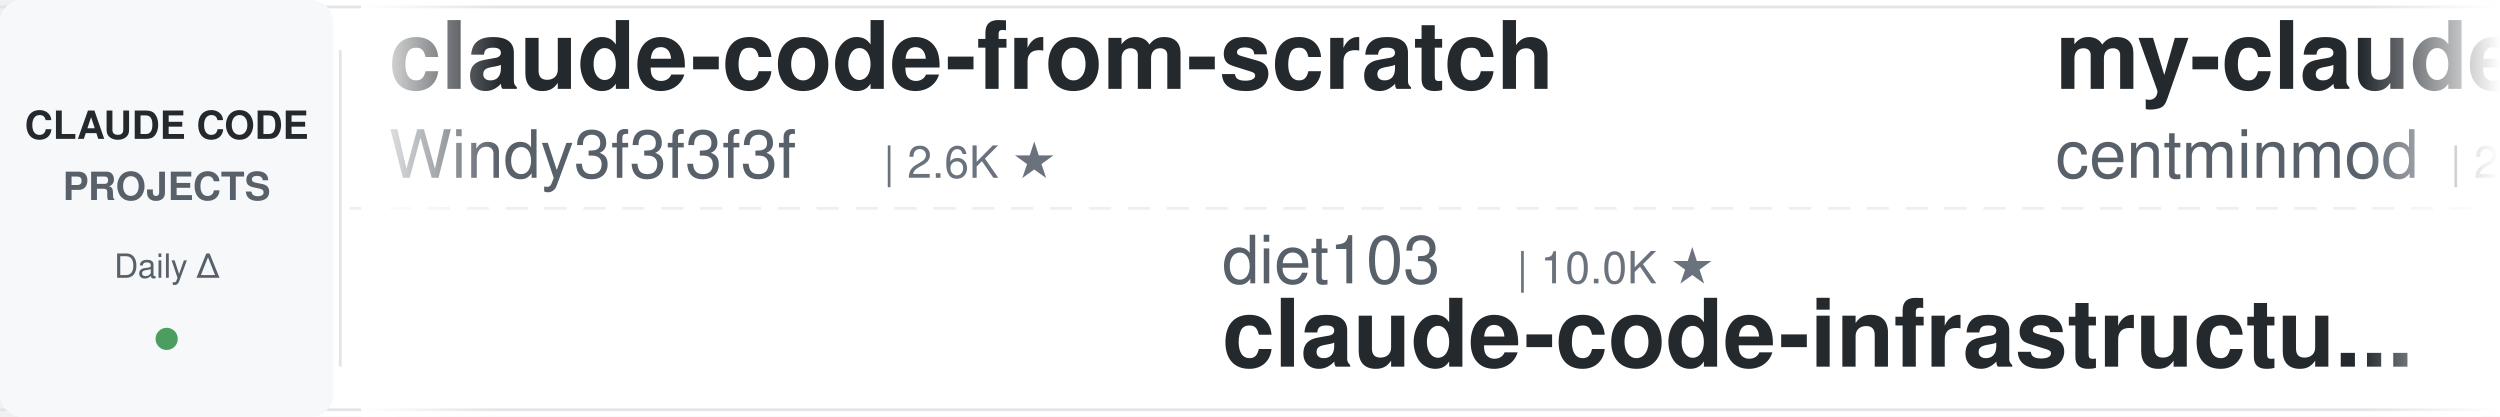
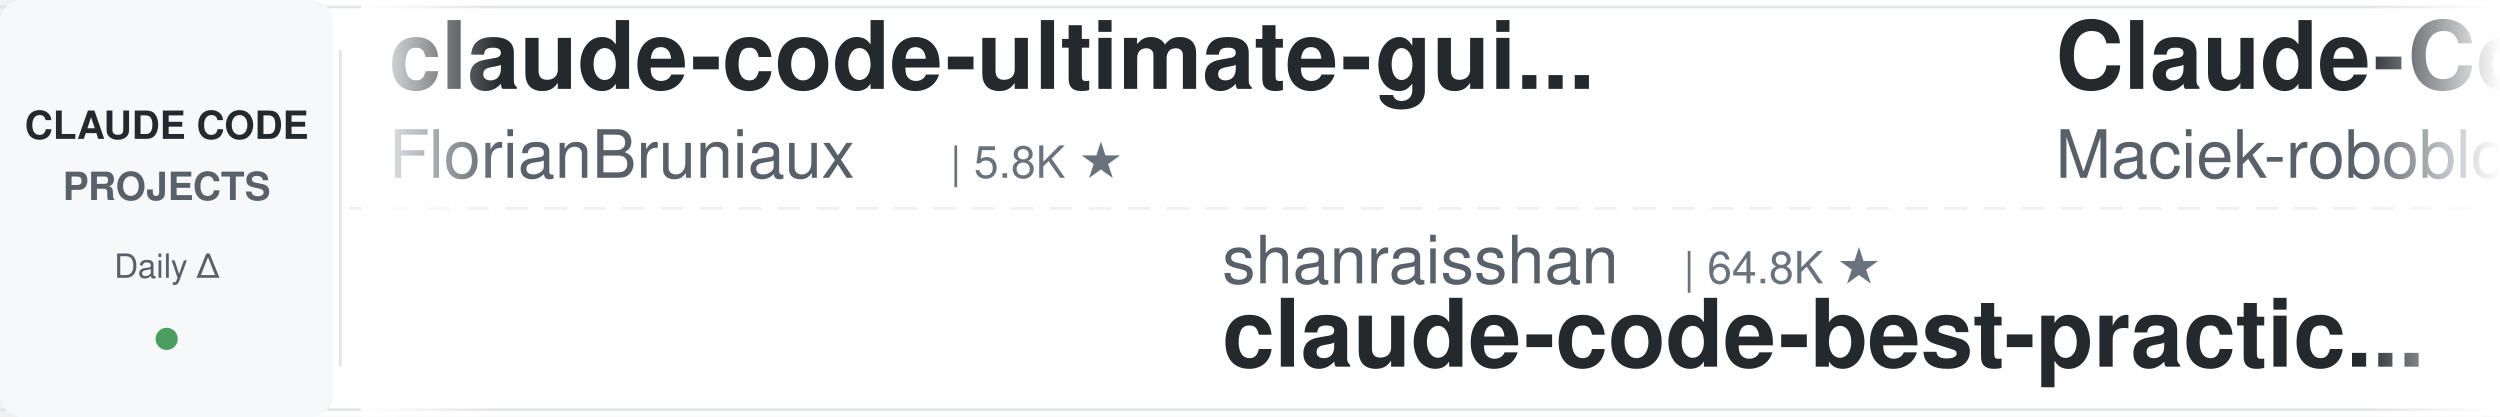
<svg xmlns="http://www.w3.org/2000/svg" width="900" height="150">
  <defs>
    <linearGradient id="leftFade" x1="0%" y1="0%" x2="100%" y2="0%">
      <stop offset="0%" style="stop-color:#ffffff;stop-opacity:1" />
      <stop offset="100%" style="stop-color:#ffffff;stop-opacity:0" />
    </linearGradient>
    <linearGradient id="rightFade" x1="0%" y1="0%" x2="100%" y2="0%">
      <stop offset="0%" style="stop-color:#ffffff;stop-opacity:0" />
      <stop offset="100%" style="stop-color:#ffffff;stop-opacity:1" />
    </linearGradient>
  </defs>
  <rect width="900" height="150" fill="#ffffff" rx="8" />
  <rect x="0" y="2" width="900" height="1" fill="#e1e4e8" />
  <rect x="0" y="147" width="900" height="1" fill="#e1e4e8" />
  <line x1="0" y1="75" x2="900" y2="75" stroke="#e1e4e8" stroke-width="1" stroke-dasharray="8 6" opacity="0.6" />
  <rect x="0" y="0" width="120" height="150" fill="#f6f8fa" rx="8" />
  <text x="60" y="50" font-family="-apple-system, BlinkMacSystemFont, 'Segoe UI', Helvetica, Arial, sans-serif" font-size="14" font-weight="600" fill="#24292e" text-anchor="middle">CLAUDE CODE</text>
  <text x="60" y="72" font-family="-apple-system, BlinkMacSystemFont, 'Segoe UI', Helvetica, Arial, sans-serif" font-size="14" font-weight="600" fill="#586069" text-anchor="middle">PROJECTS</text>
  <text x="60" y="100" font-family="-apple-system, BlinkMacSystemFont, 'Segoe UI', Helvetica, Arial, sans-serif" font-size="12" font-weight="500" fill="#586069" text-anchor="middle">Daily Δ</text>
  <circle cx="60" cy="122" r="4" fill="#22863a" opacity="0.8" />
  <rect x="122" y="18" width="1" height="114" fill="#e1e4e8" />
  <clipPath id="tickerClip">
    <rect x="130" y="0" width="770" height="150" />
  </clipPath>
  <g clip-path="url(#tickerClip)">
    <g id="tickerItems">
      <animateTransform attributeName="transform" attributeType="XML" type="translate" from="0 0" to="-3000 0" dur="54s" repeatCount="indefinite" />
      <g transform="translate(0, 0)">
-         <text x="140" y="32" font-family="-apple-system, BlinkMacSystemFont, 'Segoe UI', Helvetica, Arial, sans-serif" font-size="34" font-weight="600" fill="#24292e">claude-code-from-scratch</text>
-         <text x="140" y="64" font-family="-apple-system, BlinkMacSystemFont, 'Segoe UI', Helvetica, Arial, sans-serif" font-size="24" font-weight="400" fill="#586069">Windy3f3f3f3f</text>
-         <text x="318" y="64" font-family="-apple-system, BlinkMacSystemFont, 'Segoe UI', Helvetica, Arial, sans-serif" font-size="16" font-weight="500" fill="#6a737d">| 2.6K ★</text>
+         <text x="140" y="32" font-family="-apple-system, BlinkMacSystemFont, 'Segoe UI', Helvetica, Arial, sans-serif" font-size="34" font-weight="600" fill="#24292e">claude-code-ultimate-gui...</text>
+         <text x="140" y="64" font-family="-apple-system, BlinkMacSystemFont, 'Segoe UI', Helvetica, Arial, sans-serif" font-size="24" font-weight="400" fill="#586069">FlorianBruniaux</text>
+         <text x="342" y="64" font-family="-apple-system, BlinkMacSystemFont, 'Segoe UI', Helvetica, Arial, sans-serif" font-size="16" font-weight="500" fill="#6a737d">| 5.8K ★</text>
      </g>
      <g transform="translate(300, 0)">
-         <text x="140" y="102" font-family="-apple-system, BlinkMacSystemFont, 'Segoe UI', Helvetica, Arial, sans-serif" font-size="24" font-weight="400" fill="#586069">diet103</text>
-         <text x="246" y="102" font-family="-apple-system, BlinkMacSystemFont, 'Segoe UI', Helvetica, Arial, sans-serif" font-size="16" font-weight="500" fill="#6a737d">| 10.0K ★</text>
-         <text x="140" y="132" font-family="-apple-system, BlinkMacSystemFont, 'Segoe UI', Helvetica, Arial, sans-serif" font-size="34" font-weight="600" fill="#24292e">claude-code-infrastructu...</text>
+         <text x="140" y="102" font-family="-apple-system, BlinkMacSystemFont, 'Segoe UI', Helvetica, Arial, sans-serif" font-size="24" font-weight="400" fill="#586069">shanraisshan</text>
+         <text x="306" y="102" font-family="-apple-system, BlinkMacSystemFont, 'Segoe UI', Helvetica, Arial, sans-serif" font-size="16" font-weight="500" fill="#6a737d">| 64.8K ★</text>
+         <text x="140" y="132" font-family="-apple-system, BlinkMacSystemFont, 'Segoe UI', Helvetica, Arial, sans-serif" font-size="34" font-weight="600" fill="#24292e">claude-code-best-practic...</text>
      </g>
      <g transform="translate(600, 0)">
-         <text x="140" y="32" font-family="-apple-system, BlinkMacSystemFont, 'Segoe UI', Helvetica, Arial, sans-serif" font-size="34" font-weight="600" fill="#24292e">my-claude-code-setup</text>
-         <text x="140" y="64" font-family="-apple-system, BlinkMacSystemFont, 'Segoe UI', Helvetica, Arial, sans-serif" font-size="24" font-weight="400" fill="#586069">centminmod</text>
-         <text x="282" y="64" font-family="-apple-system, BlinkMacSystemFont, 'Segoe UI', Helvetica, Arial, sans-serif" font-size="16" font-weight="500" fill="#6a737d">| 2.6K ★</text>
+         <text x="140" y="32" font-family="-apple-system, BlinkMacSystemFont, 'Segoe UI', Helvetica, Arial, sans-serif" font-size="34" font-weight="600" fill="#24292e">Claude-Code-Usage-Monito...</text>
+         <text x="140" y="64" font-family="-apple-system, BlinkMacSystemFont, 'Segoe UI', Helvetica, Arial, sans-serif" font-size="24" font-weight="400" fill="#586069">Maciek-roboblog</text>
+         <text x="342" y="64" font-family="-apple-system, BlinkMacSystemFont, 'Segoe UI', Helvetica, Arial, sans-serif" font-size="16" font-weight="500" fill="#6a737d">| 8.6K ★</text>
      </g>
      <g transform="translate(900, 0)">
-         <text x="140" y="102" font-family="-apple-system, BlinkMacSystemFont, 'Segoe UI', Helvetica, Arial, sans-serif" font-size="24" font-weight="400" fill="#586069">disler</text>
-         <text x="234" y="102" font-family="-apple-system, BlinkMacSystemFont, 'Segoe UI', Helvetica, Arial, sans-serif" font-size="16" font-weight="500" fill="#6a737d">| 3.9K ★</text>
-         <text x="140" y="132" font-family="-apple-system, BlinkMacSystemFont, 'Segoe UI', Helvetica, Arial, sans-serif" font-size="34" font-weight="600" fill="#24292e">claude-code-hooks-master...</text>
+         <text x="140" y="102" font-family="-apple-system, BlinkMacSystemFont, 'Segoe UI', Helvetica, Arial, sans-serif" font-size="24" font-weight="400" fill="#586069">feiskyer</text>
+         <text x="258" y="102" font-family="-apple-system, BlinkMacSystemFont, 'Segoe UI', Helvetica, Arial, sans-serif" font-size="16" font-weight="500" fill="#6a737d">| 1.6K ★</text>
+         <text x="140" y="132" font-family="-apple-system, BlinkMacSystemFont, 'Segoe UI', Helvetica, Arial, sans-serif" font-size="34" font-weight="600" fill="#24292e">claude-code-settings</text>
      </g>
      <g transform="translate(1200, 0)">
-         <text x="140" y="32" font-family="-apple-system, BlinkMacSystemFont, 'Segoe UI', Helvetica, Arial, sans-serif" font-size="34" font-weight="600" fill="#24292e">claude-code-system-promp...</text>
-         <text x="140" y="64" font-family="-apple-system, BlinkMacSystemFont, 'Segoe UI', Helvetica, Arial, sans-serif" font-size="24" font-weight="400" fill="#586069">Piebald-AI</text>
-         <text x="282" y="64" font-family="-apple-system, BlinkMacSystemFont, 'Segoe UI', Helvetica, Arial, sans-serif" font-size="16" font-weight="500" fill="#6a737d">| 12.4K ★</text>
+         <text x="140" y="32" font-family="-apple-system, BlinkMacSystemFont, 'Segoe UI', Helvetica, Arial, sans-serif" font-size="34" font-weight="600" fill="#24292e">claude-code-source</text>
+         <text x="140" y="64" font-family="-apple-system, BlinkMacSystemFont, 'Segoe UI', Helvetica, Arial, sans-serif" font-size="24" font-weight="400" fill="#586069">JrCx7scC</text>
+         <text x="258" y="64" font-family="-apple-system, BlinkMacSystemFont, 'Segoe UI', Helvetica, Arial, sans-serif" font-size="16" font-weight="500" fill="#6a737d">| 374 ★</text>
      </g>
      <g transform="translate(1500, 0)">
-         <text x="140" y="102" font-family="-apple-system, BlinkMacSystemFont, 'Segoe UI', Helvetica, Arial, sans-serif" font-size="24" font-weight="400" fill="#586069">wanshuiyin</text>
-         <text x="282" y="102" font-family="-apple-system, BlinkMacSystemFont, 'Segoe UI', Helvetica, Arial, sans-serif" font-size="16" font-weight="500" fill="#6a737d">| 15.0K ★</text>
-         <text x="140" y="132" font-family="-apple-system, BlinkMacSystemFont, 'Segoe UI', Helvetica, Arial, sans-serif" font-size="34" font-weight="600" fill="#24292e">Auto-claude-code-researc...</text>
+         <text x="140" y="102" font-family="-apple-system, BlinkMacSystemFont, 'Segoe UI', Helvetica, Arial, sans-serif" font-size="24" font-weight="400" fill="#586069">huangjia2019</text>
+         <text x="306" y="102" font-family="-apple-system, BlinkMacSystemFont, 'Segoe UI', Helvetica, Arial, sans-serif" font-size="16" font-weight="500" fill="#6a737d">| 1.1K ★</text>
+         <text x="140" y="132" font-family="-apple-system, BlinkMacSystemFont, 'Segoe UI', Helvetica, Arial, sans-serif" font-size="34" font-weight="600" fill="#24292e">claude-code-engineering</text>
      </g>
      <g transform="translate(1800, 0)">
-         <text x="140" y="32" font-family="-apple-system, BlinkMacSystemFont, 'Segoe UI', Helvetica, Arial, sans-serif" font-size="34" font-weight="600" fill="#24292e">claude-code-spec-workflo...</text>
-         <text x="140" y="64" font-family="-apple-system, BlinkMacSystemFont, 'Segoe UI', Helvetica, Arial, sans-serif" font-size="24" font-weight="400" fill="#586069">Pimzino</text>
-         <text x="246" y="64" font-family="-apple-system, BlinkMacSystemFont, 'Segoe UI', Helvetica, Arial, sans-serif" font-size="16" font-weight="500" fill="#6a737d">| 3.8K ★</text>
+         <text x="140" y="32" font-family="-apple-system, BlinkMacSystemFont, 'Segoe UI', Helvetica, Arial, sans-serif" font-size="34" font-weight="600" fill="#24292e">Open-ClaudeCode</text>
+         <text x="140" y="64" font-family="-apple-system, BlinkMacSystemFont, 'Segoe UI', Helvetica, Arial, sans-serif" font-size="24" font-weight="400" fill="#586069">LING71671</text>
+         <text x="270" y="64" font-family="-apple-system, BlinkMacSystemFont, 'Segoe UI', Helvetica, Arial, sans-serif" font-size="16" font-weight="500" fill="#6a737d">| 945 ★</text>
      </g>
      <g transform="translate(2100, 0)">
-         <text x="140" y="102" font-family="-apple-system, BlinkMacSystemFont, 'Segoe UI', Helvetica, Arial, sans-serif" font-size="24" font-weight="400" fill="#586069">https-deeplearning-ai</text>
-         <text x="414" y="102" font-family="-apple-system, BlinkMacSystemFont, 'Segoe UI', Helvetica, Arial, sans-serif" font-size="16" font-weight="500" fill="#6a737d">| 544 ★</text>
-         <text x="140" y="132" font-family="-apple-system, BlinkMacSystemFont, 'Segoe UI', Helvetica, Arial, sans-serif" font-size="34" font-weight="600" fill="#24292e">sc-claude-code-files</text>
+         <text x="140" y="102" font-family="-apple-system, BlinkMacSystemFont, 'Segoe UI', Helvetica, Arial, sans-serif" font-size="24" font-weight="400" fill="#586069">jeremylongshore</text>
+         <text x="342" y="102" font-family="-apple-system, BlinkMacSystemFont, 'Segoe UI', Helvetica, Arial, sans-serif" font-size="16" font-weight="500" fill="#6a737d">| 2.7K ★</text>
+         <text x="140" y="132" font-family="-apple-system, BlinkMacSystemFont, 'Segoe UI', Helvetica, Arial, sans-serif" font-size="34" font-weight="600" fill="#24292e">claude-code-plugins-plus...</text>
      </g>
      <g transform="translate(2400, 0)">
-         <text x="140" y="32" font-family="-apple-system, BlinkMacSystemFont, 'Segoe UI', Helvetica, Arial, sans-serif" font-size="34" font-weight="600" fill="#24292e">claude-code-showcase</text>
-         <text x="140" y="64" font-family="-apple-system, BlinkMacSystemFont, 'Segoe UI', Helvetica, Arial, sans-serif" font-size="24" font-weight="400" fill="#586069">ChrisWiles</text>
-         <text x="282" y="64" font-family="-apple-system, BlinkMacSystemFont, 'Segoe UI', Helvetica, Arial, sans-serif" font-size="16" font-weight="500" fill="#6a737d">| 6.0K ★</text>
+         <text x="140" y="32" font-family="-apple-system, BlinkMacSystemFont, 'Segoe UI', Helvetica, Arial, sans-serif" font-size="34" font-weight="600" fill="#24292e">claude-code-telegram</text>
+         <text x="140" y="64" font-family="-apple-system, BlinkMacSystemFont, 'Segoe UI', Helvetica, Arial, sans-serif" font-size="24" font-weight="400" fill="#586069">RichardAtCT</text>
+         <text x="294" y="64" font-family="-apple-system, BlinkMacSystemFont, 'Segoe UI', Helvetica, Arial, sans-serif" font-size="16" font-weight="500" fill="#6a737d">| 2.8K ★</text>
      </g>
      <g transform="translate(2700, 0)">
-         <text x="140" y="102" font-family="-apple-system, BlinkMacSystemFont, 'Segoe UI', Helvetica, Arial, sans-serif" font-size="24" font-weight="400" fill="#586069">edmund-io</text>
+         <text x="140" y="102" font-family="-apple-system, BlinkMacSystemFont, 'Segoe UI', Helvetica, Arial, sans-serif" font-size="24" font-weight="400" fill="#586069">pedrohcgs</text>
        <text x="270" y="102" font-family="-apple-system, BlinkMacSystemFont, 'Segoe UI', Helvetica, Arial, sans-serif" font-size="16" font-weight="500" fill="#6a737d">| 1.5K ★</text>
-         <text x="140" y="132" font-family="-apple-system, BlinkMacSystemFont, 'Segoe UI', Helvetica, Arial, sans-serif" font-size="34" font-weight="600" fill="#24292e">edmunds-claude-code</text>
+         <text x="140" y="132" font-family="-apple-system, BlinkMacSystemFont, 'Segoe UI', Helvetica, Arial, sans-serif" font-size="34" font-weight="600" fill="#24292e">claude-code-my-workflow</text>
      </g>
      <g transform="translate(3000, 0)">
-         <text x="140" y="32" font-family="-apple-system, BlinkMacSystemFont, 'Segoe UI', Helvetica, Arial, sans-serif" font-size="34" font-weight="600" fill="#24292e">claude-code-from-scratch</text>
-         <text x="140" y="64" font-family="-apple-system, BlinkMacSystemFont, 'Segoe UI', Helvetica, Arial, sans-serif" font-size="24" font-weight="400" fill="#586069">Windy3f3f3f3f</text>
-         <text x="318" y="64" font-family="-apple-system, BlinkMacSystemFont, 'Segoe UI', Helvetica, Arial, sans-serif" font-size="16" font-weight="500" fill="#6a737d">| 2.6K ★</text>
+         <text x="140" y="32" font-family="-apple-system, BlinkMacSystemFont, 'Segoe UI', Helvetica, Arial, sans-serif" font-size="34" font-weight="600" fill="#24292e">claude-code-ultimate-gui...</text>
+         <text x="140" y="64" font-family="-apple-system, BlinkMacSystemFont, 'Segoe UI', Helvetica, Arial, sans-serif" font-size="24" font-weight="400" fill="#586069">FlorianBruniaux</text>
+         <text x="342" y="64" font-family="-apple-system, BlinkMacSystemFont, 'Segoe UI', Helvetica, Arial, sans-serif" font-size="16" font-weight="500" fill="#6a737d">| 5.8K ★</text>
      </g>
      <g transform="translate(3300, 0)">
-         <text x="140" y="102" font-family="-apple-system, BlinkMacSystemFont, 'Segoe UI', Helvetica, Arial, sans-serif" font-size="24" font-weight="400" fill="#586069">diet103</text>
-         <text x="246" y="102" font-family="-apple-system, BlinkMacSystemFont, 'Segoe UI', Helvetica, Arial, sans-serif" font-size="16" font-weight="500" fill="#6a737d">| 10.0K ★</text>
-         <text x="140" y="132" font-family="-apple-system, BlinkMacSystemFont, 'Segoe UI', Helvetica, Arial, sans-serif" font-size="34" font-weight="600" fill="#24292e">claude-code-infrastructu...</text>
+         <text x="140" y="102" font-family="-apple-system, BlinkMacSystemFont, 'Segoe UI', Helvetica, Arial, sans-serif" font-size="24" font-weight="400" fill="#586069">shanraisshan</text>
+         <text x="306" y="102" font-family="-apple-system, BlinkMacSystemFont, 'Segoe UI', Helvetica, Arial, sans-serif" font-size="16" font-weight="500" fill="#6a737d">| 64.8K ★</text>
+         <text x="140" y="132" font-family="-apple-system, BlinkMacSystemFont, 'Segoe UI', Helvetica, Arial, sans-serif" font-size="34" font-weight="600" fill="#24292e">claude-code-best-practic...</text>
      </g>
      <g transform="translate(3600, 0)">
-         <text x="140" y="32" font-family="-apple-system, BlinkMacSystemFont, 'Segoe UI', Helvetica, Arial, sans-serif" font-size="34" font-weight="600" fill="#24292e">my-claude-code-setup</text>
-         <text x="140" y="64" font-family="-apple-system, BlinkMacSystemFont, 'Segoe UI', Helvetica, Arial, sans-serif" font-size="24" font-weight="400" fill="#586069">centminmod</text>
-         <text x="282" y="64" font-family="-apple-system, BlinkMacSystemFont, 'Segoe UI', Helvetica, Arial, sans-serif" font-size="16" font-weight="500" fill="#6a737d">| 2.6K ★</text>
+         <text x="140" y="32" font-family="-apple-system, BlinkMacSystemFont, 'Segoe UI', Helvetica, Arial, sans-serif" font-size="34" font-weight="600" fill="#24292e">Claude-Code-Usage-Monito...</text>
+         <text x="140" y="64" font-family="-apple-system, BlinkMacSystemFont, 'Segoe UI', Helvetica, Arial, sans-serif" font-size="24" font-weight="400" fill="#586069">Maciek-roboblog</text>
+         <text x="342" y="64" font-family="-apple-system, BlinkMacSystemFont, 'Segoe UI', Helvetica, Arial, sans-serif" font-size="16" font-weight="500" fill="#6a737d">| 8.6K ★</text>
      </g>
      <g transform="translate(3900, 0)">
-         <text x="140" y="102" font-family="-apple-system, BlinkMacSystemFont, 'Segoe UI', Helvetica, Arial, sans-serif" font-size="24" font-weight="400" fill="#586069">disler</text>
-         <text x="234" y="102" font-family="-apple-system, BlinkMacSystemFont, 'Segoe UI', Helvetica, Arial, sans-serif" font-size="16" font-weight="500" fill="#6a737d">| 3.9K ★</text>
-         <text x="140" y="132" font-family="-apple-system, BlinkMacSystemFont, 'Segoe UI', Helvetica, Arial, sans-serif" font-size="34" font-weight="600" fill="#24292e">claude-code-hooks-master...</text>
+         <text x="140" y="102" font-family="-apple-system, BlinkMacSystemFont, 'Segoe UI', Helvetica, Arial, sans-serif" font-size="24" font-weight="400" fill="#586069">feiskyer</text>
+         <text x="258" y="102" font-family="-apple-system, BlinkMacSystemFont, 'Segoe UI', Helvetica, Arial, sans-serif" font-size="16" font-weight="500" fill="#6a737d">| 1.6K ★</text>
+         <text x="140" y="132" font-family="-apple-system, BlinkMacSystemFont, 'Segoe UI', Helvetica, Arial, sans-serif" font-size="34" font-weight="600" fill="#24292e">claude-code-settings</text>
      </g>
    </g>
  </g>
  <rect x="130" y="0" width="50" height="150" fill="url(#leftFade)" />
  <rect x="850" y="0" width="50" height="150" fill="url(#rightFade)" />
</svg>
